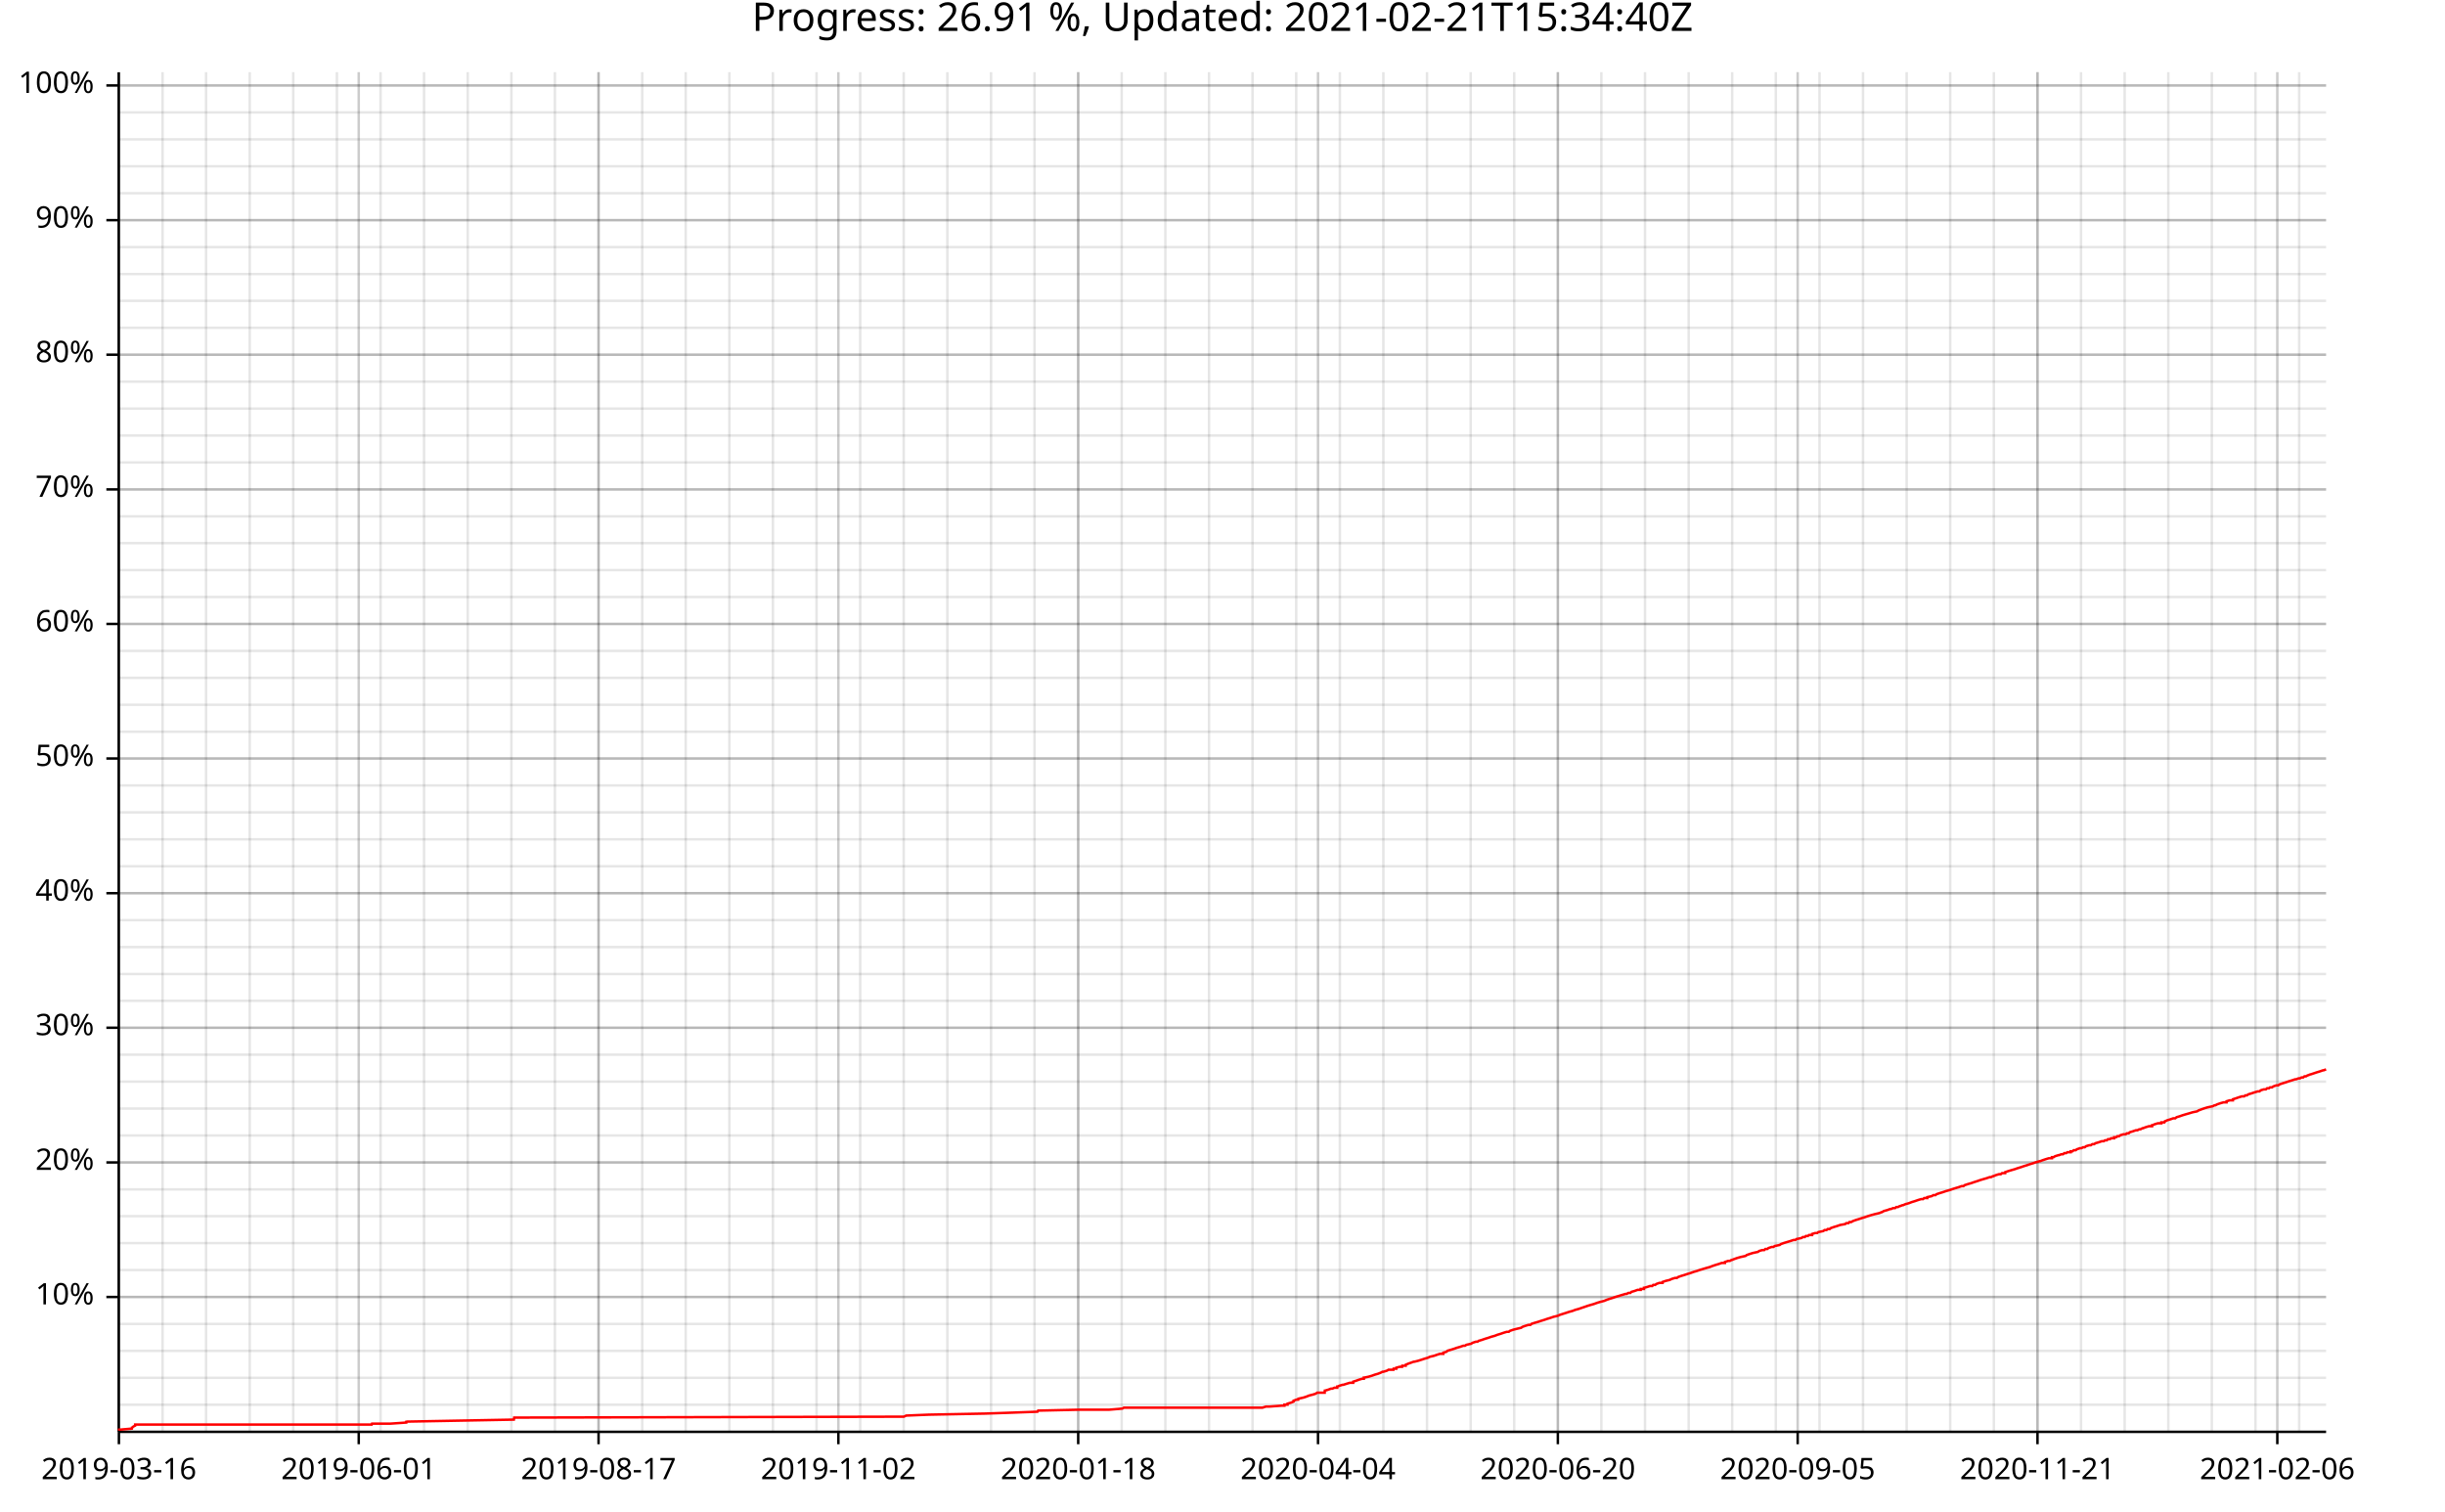
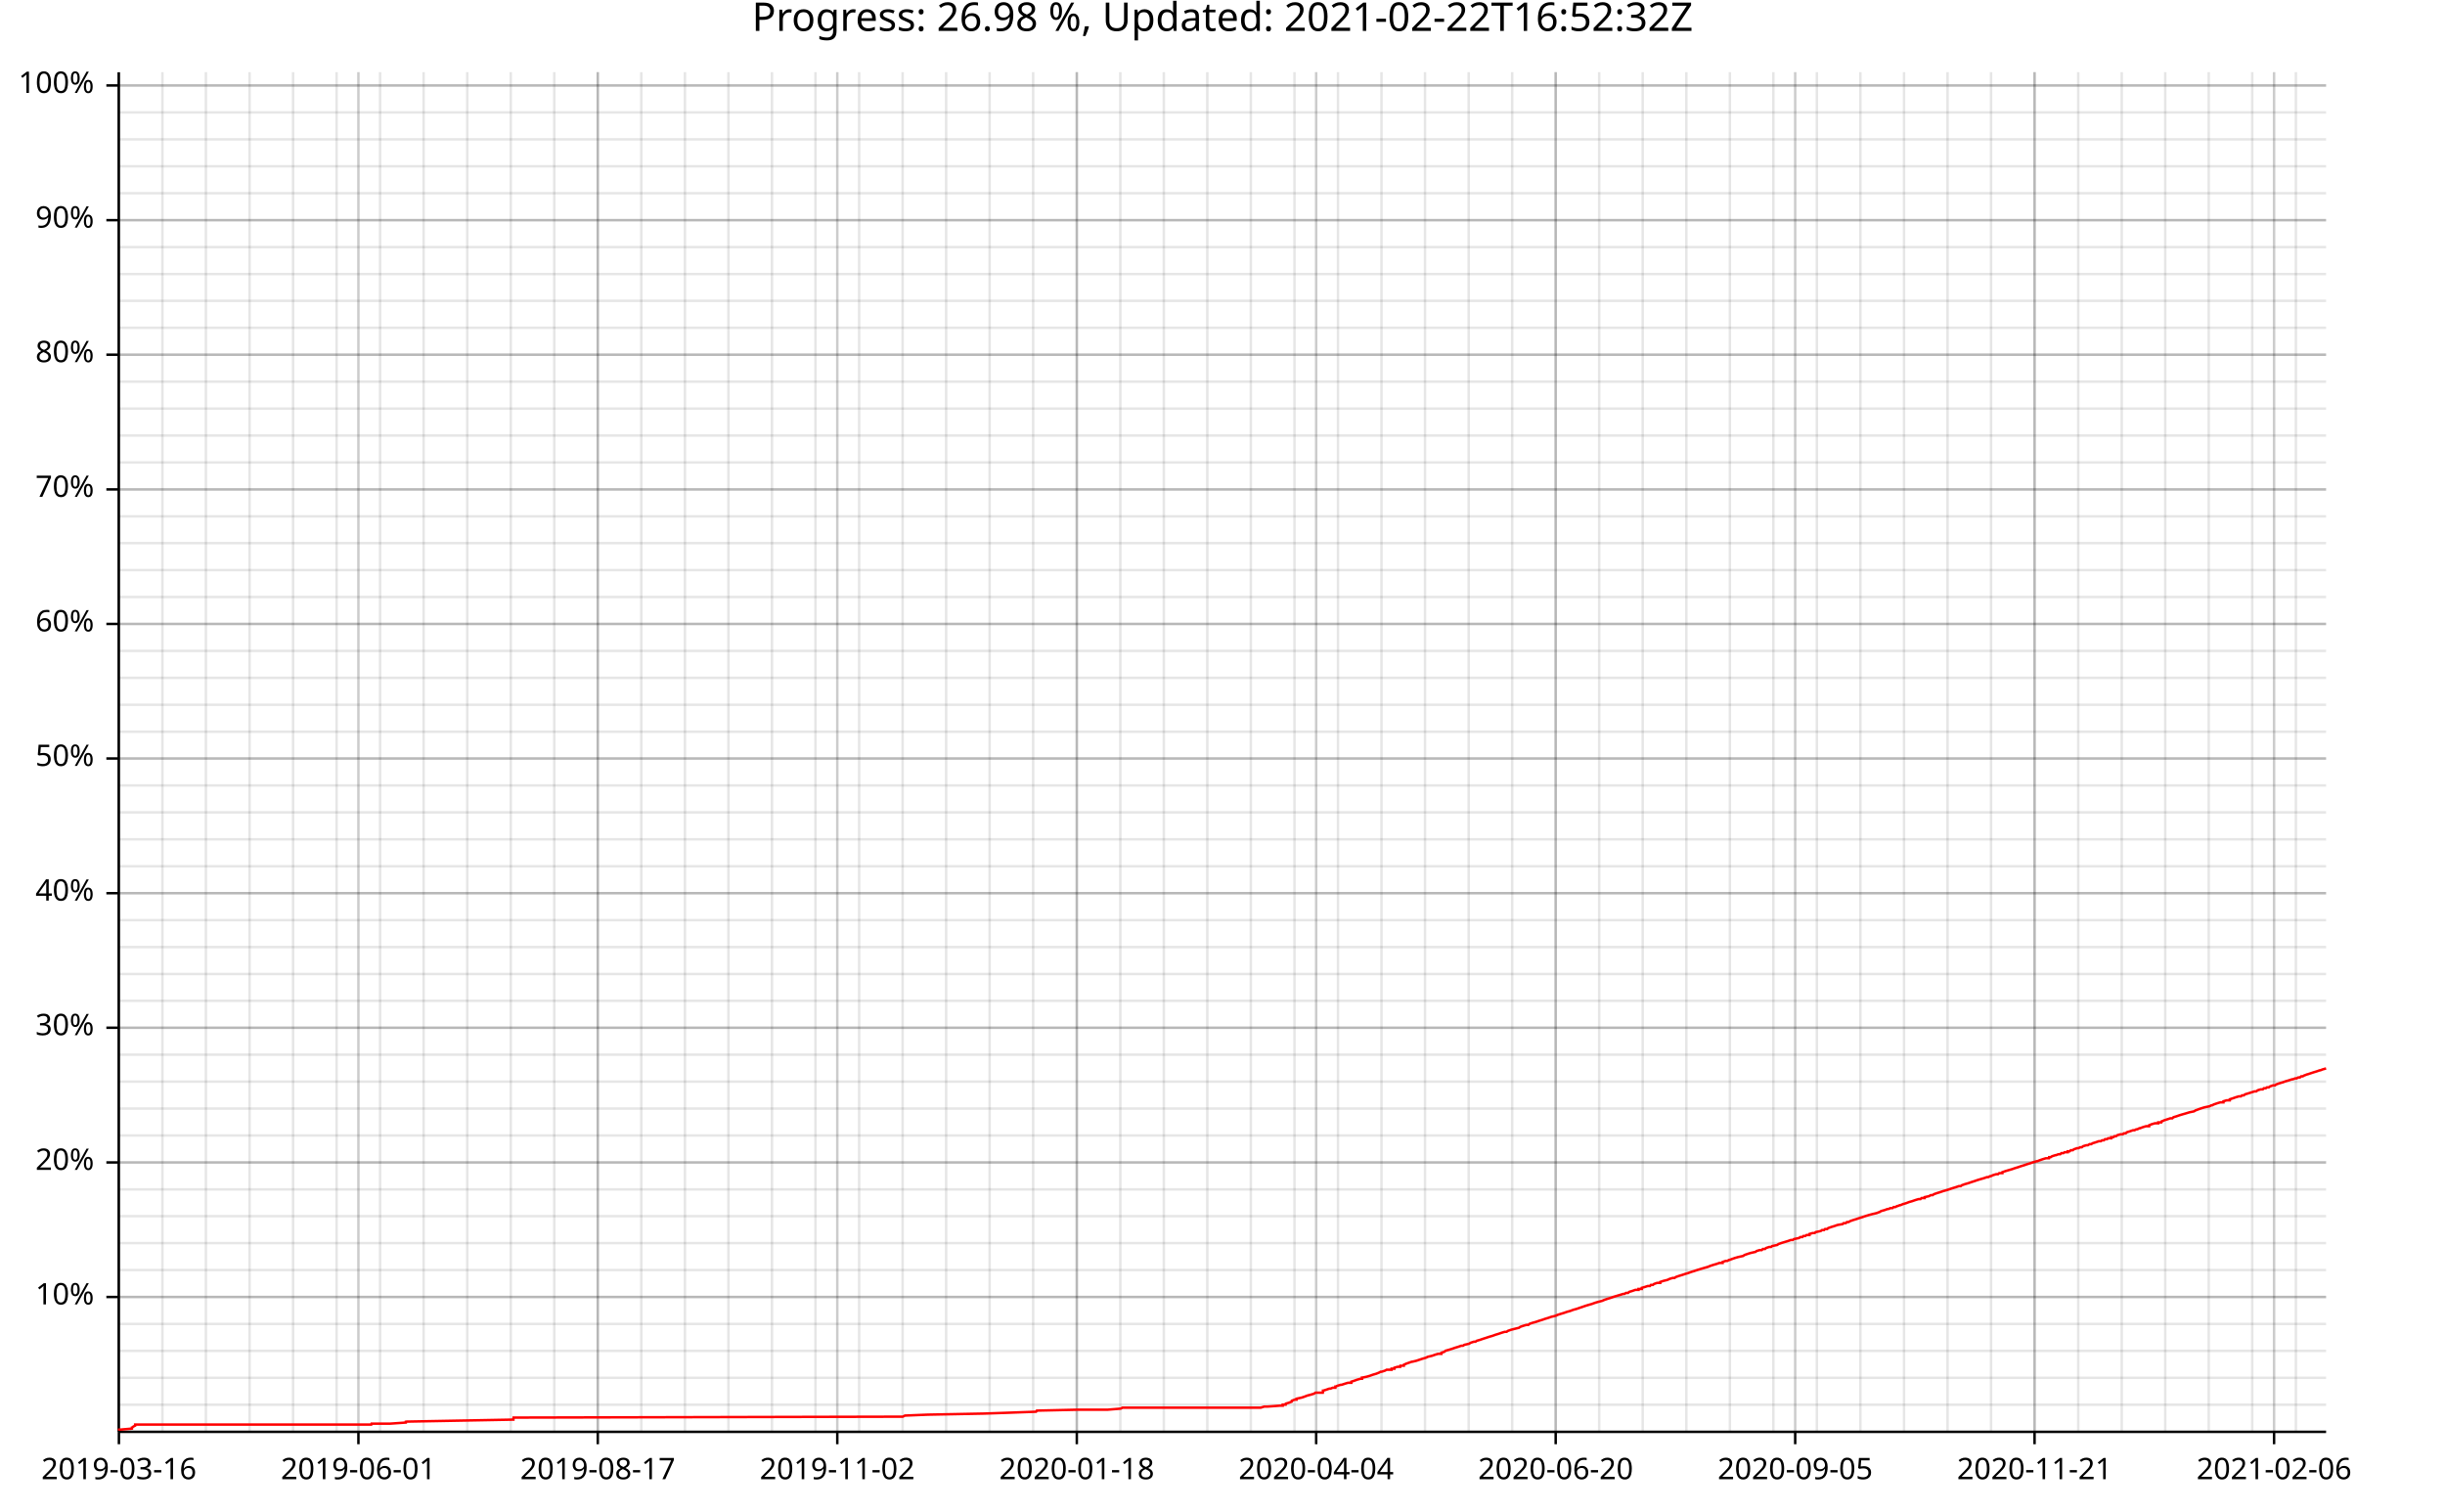
<svg xmlns="http://www.w3.org/2000/svg" width="987" height="610" viewBox="0 0 15792 9760">
  <text x="7896" y="5" dy="0.76em" text-anchor="middle" font-family="sans-serif" font-size="256" opacity="1" fill="#000000">
- Progress: 26.91 %, Updated: 2021-02-21T15:34:40Z
+ Progress: 26.98 %, Updated: 2021-02-22T16:52:32Z
</text>
  <line opacity="0.1" stroke="#000000" stroke-width="16" x1="768" y1="9247" x2="768" y2="466" />
-   <line opacity="0.1" stroke="#000000" stroke-width="16" x1="1050" y1="9247" x2="1050" y2="466" />
-   <line opacity="0.1" stroke="#000000" stroke-width="16" x1="1331" y1="9247" x2="1331" y2="466" />
-   <line opacity="0.1" stroke="#000000" stroke-width="16" x1="1613" y1="9247" x2="1613" y2="466" />
-   <line opacity="0.1" stroke="#000000" stroke-width="16" x1="1894" y1="9247" x2="1894" y2="466" />
-   <line opacity="0.1" stroke="#000000" stroke-width="16" x1="2176" y1="9247" x2="2176" y2="466" />
-   <line opacity="0.1" stroke="#000000" stroke-width="16" x1="2458" y1="9247" x2="2458" y2="466" />
-   <line opacity="0.1" stroke="#000000" stroke-width="16" x1="2739" y1="9247" x2="2739" y2="466" />
-   <line opacity="0.1" stroke="#000000" stroke-width="16" x1="3021" y1="9247" x2="3021" y2="466" />
-   <line opacity="0.1" stroke="#000000" stroke-width="16" x1="3303" y1="9247" x2="3303" y2="466" />
-   <line opacity="0.1" stroke="#000000" stroke-width="16" x1="3584" y1="9247" x2="3584" y2="466" />
-   <line opacity="0.1" stroke="#000000" stroke-width="16" x1="3866" y1="9247" x2="3866" y2="466" />
-   <line opacity="0.1" stroke="#000000" stroke-width="16" x1="4148" y1="9247" x2="4148" y2="466" />
-   <line opacity="0.1" stroke="#000000" stroke-width="16" x1="4429" y1="9247" x2="4429" y2="466" />
-   <line opacity="0.1" stroke="#000000" stroke-width="16" x1="4711" y1="9247" x2="4711" y2="466" />
-   <line opacity="0.1" stroke="#000000" stroke-width="16" x1="4992" y1="9247" x2="4992" y2="466" />
-   <line opacity="0.1" stroke="#000000" stroke-width="16" x1="5274" y1="9247" x2="5274" y2="466" />
-   <line opacity="0.1" stroke="#000000" stroke-width="16" x1="5556" y1="9247" x2="5556" y2="466" />
-   <line opacity="0.1" stroke="#000000" stroke-width="16" x1="5837" y1="9247" x2="5837" y2="466" />
-   <line opacity="0.1" stroke="#000000" stroke-width="16" x1="6119" y1="9247" x2="6119" y2="466" />
-   <line opacity="0.1" stroke="#000000" stroke-width="16" x1="6401" y1="9247" x2="6401" y2="466" />
-   <line opacity="0.1" stroke="#000000" stroke-width="16" x1="6682" y1="9247" x2="6682" y2="466" />
-   <line opacity="0.1" stroke="#000000" stroke-width="16" x1="6964" y1="9247" x2="6964" y2="466" />
-   <line opacity="0.1" stroke="#000000" stroke-width="16" x1="7245" y1="9247" x2="7245" y2="466" />
-   <line opacity="0.1" stroke="#000000" stroke-width="16" x1="7527" y1="9247" x2="7527" y2="466" />
-   <line opacity="0.1" stroke="#000000" stroke-width="16" x1="7809" y1="9247" x2="7809" y2="466" />
-   <line opacity="0.1" stroke="#000000" stroke-width="16" x1="8090" y1="9247" x2="8090" y2="466" />
-   <line opacity="0.1" stroke="#000000" stroke-width="16" x1="8372" y1="9247" x2="8372" y2="466" />
-   <line opacity="0.1" stroke="#000000" stroke-width="16" x1="8654" y1="9247" x2="8654" y2="466" />
-   <line opacity="0.1" stroke="#000000" stroke-width="16" x1="8935" y1="9247" x2="8935" y2="466" />
-   <line opacity="0.1" stroke="#000000" stroke-width="16" x1="9217" y1="9247" x2="9217" y2="466" />
-   <line opacity="0.1" stroke="#000000" stroke-width="16" x1="9499" y1="9247" x2="9499" y2="466" />
-   <line opacity="0.1" stroke="#000000" stroke-width="16" x1="9780" y1="9247" x2="9780" y2="466" />
-   <line opacity="0.1" stroke="#000000" stroke-width="16" x1="10062" y1="9247" x2="10062" y2="466" />
-   <line opacity="0.1" stroke="#000000" stroke-width="16" x1="10343" y1="9247" x2="10343" y2="466" />
-   <line opacity="0.1" stroke="#000000" stroke-width="16" x1="10625" y1="9247" x2="10625" y2="466" />
-   <line opacity="0.1" stroke="#000000" stroke-width="16" x1="10907" y1="9247" x2="10907" y2="466" />
-   <line opacity="0.1" stroke="#000000" stroke-width="16" x1="11188" y1="9247" x2="11188" y2="466" />
-   <line opacity="0.1" stroke="#000000" stroke-width="16" x1="11470" y1="9247" x2="11470" y2="466" />
-   <line opacity="0.1" stroke="#000000" stroke-width="16" x1="11752" y1="9247" x2="11752" y2="466" />
-   <line opacity="0.1" stroke="#000000" stroke-width="16" x1="12033" y1="9247" x2="12033" y2="466" />
-   <line opacity="0.1" stroke="#000000" stroke-width="16" x1="12315" y1="9247" x2="12315" y2="466" />
-   <line opacity="0.1" stroke="#000000" stroke-width="16" x1="12596" y1="9247" x2="12596" y2="466" />
-   <line opacity="0.1" stroke="#000000" stroke-width="16" x1="12878" y1="9247" x2="12878" y2="466" />
-   <line opacity="0.1" stroke="#000000" stroke-width="16" x1="13160" y1="9247" x2="13160" y2="466" />
-   <line opacity="0.1" stroke="#000000" stroke-width="16" x1="13441" y1="9247" x2="13441" y2="466" />
-   <line opacity="0.1" stroke="#000000" stroke-width="16" x1="13723" y1="9247" x2="13723" y2="466" />
-   <line opacity="0.1" stroke="#000000" stroke-width="16" x1="14005" y1="9247" x2="14005" y2="466" />
-   <line opacity="0.1" stroke="#000000" stroke-width="16" x1="14286" y1="9247" x2="14286" y2="466" />
-   <line opacity="0.1" stroke="#000000" stroke-width="16" x1="14568" y1="9247" x2="14568" y2="466" />
-   <line opacity="0.1" stroke="#000000" stroke-width="16" x1="14850" y1="9247" x2="14850" y2="466" />
+   <line opacity="0.1" stroke="#000000" stroke-width="16" x1="1049" y1="9247" x2="1049" y2="466" />
+   <line opacity="0.1" stroke="#000000" stroke-width="16" x1="1330" y1="9247" x2="1330" y2="466" />
+   <line opacity="0.1" stroke="#000000" stroke-width="16" x1="1612" y1="9247" x2="1612" y2="466" />
+   <line opacity="0.1" stroke="#000000" stroke-width="16" x1="1893" y1="9247" x2="1893" y2="466" />
+   <line opacity="0.1" stroke="#000000" stroke-width="16" x1="2174" y1="9247" x2="2174" y2="466" />
+   <line opacity="0.1" stroke="#000000" stroke-width="16" x1="2455" y1="9247" x2="2455" y2="466" />
+   <line opacity="0.1" stroke="#000000" stroke-width="16" x1="2736" y1="9247" x2="2736" y2="466" />
+   <line opacity="0.1" stroke="#000000" stroke-width="16" x1="3018" y1="9247" x2="3018" y2="466" />
+   <line opacity="0.1" stroke="#000000" stroke-width="16" x1="3299" y1="9247" x2="3299" y2="466" />
+   <line opacity="0.1" stroke="#000000" stroke-width="16" x1="3580" y1="9247" x2="3580" y2="466" />
+   <line opacity="0.1" stroke="#000000" stroke-width="16" x1="3861" y1="9247" x2="3861" y2="466" />
+   <line opacity="0.1" stroke="#000000" stroke-width="16" x1="4142" y1="9247" x2="4142" y2="466" />
+   <line opacity="0.1" stroke="#000000" stroke-width="16" x1="4424" y1="9247" x2="4424" y2="466" />
+   <line opacity="0.1" stroke="#000000" stroke-width="16" x1="4705" y1="9247" x2="4705" y2="466" />
+   <line opacity="0.1" stroke="#000000" stroke-width="16" x1="4986" y1="9247" x2="4986" y2="466" />
+   <line opacity="0.1" stroke="#000000" stroke-width="16" x1="5267" y1="9247" x2="5267" y2="466" />
+   <line opacity="0.1" stroke="#000000" stroke-width="16" x1="5549" y1="9247" x2="5549" y2="466" />
+   <line opacity="0.1" stroke="#000000" stroke-width="16" x1="5830" y1="9247" x2="5830" y2="466" />
+   <line opacity="0.1" stroke="#000000" stroke-width="16" x1="6111" y1="9247" x2="6111" y2="466" />
+   <line opacity="0.1" stroke="#000000" stroke-width="16" x1="6392" y1="9247" x2="6392" y2="466" />
+   <line opacity="0.1" stroke="#000000" stroke-width="16" x1="6673" y1="9247" x2="6673" y2="466" />
+   <line opacity="0.1" stroke="#000000" stroke-width="16" x1="6955" y1="9247" x2="6955" y2="466" />
+   <line opacity="0.1" stroke="#000000" stroke-width="16" x1="7236" y1="9247" x2="7236" y2="466" />
+   <line opacity="0.1" stroke="#000000" stroke-width="16" x1="7517" y1="9247" x2="7517" y2="466" />
+   <line opacity="0.1" stroke="#000000" stroke-width="16" x1="7798" y1="9247" x2="7798" y2="466" />
+   <line opacity="0.1" stroke="#000000" stroke-width="16" x1="8079" y1="9247" x2="8079" y2="466" />
+   <line opacity="0.1" stroke="#000000" stroke-width="16" x1="8361" y1="9247" x2="8361" y2="466" />
+   <line opacity="0.1" stroke="#000000" stroke-width="16" x1="8642" y1="9247" x2="8642" y2="466" />
+   <line opacity="0.1" stroke="#000000" stroke-width="16" x1="8923" y1="9247" x2="8923" y2="466" />
+   <line opacity="0.1" stroke="#000000" stroke-width="16" x1="9204" y1="9247" x2="9204" y2="466" />
+   <line opacity="0.1" stroke="#000000" stroke-width="16" x1="9486" y1="9247" x2="9486" y2="466" />
+   <line opacity="0.1" stroke="#000000" stroke-width="16" x1="9767" y1="9247" x2="9767" y2="466" />
+   <line opacity="0.1" stroke="#000000" stroke-width="16" x1="10048" y1="9247" x2="10048" y2="466" />
+   <line opacity="0.1" stroke="#000000" stroke-width="16" x1="10329" y1="9247" x2="10329" y2="466" />
+   <line opacity="0.1" stroke="#000000" stroke-width="16" x1="10610" y1="9247" x2="10610" y2="466" />
+   <line opacity="0.1" stroke="#000000" stroke-width="16" x1="10892" y1="9247" x2="10892" y2="466" />
+   <line opacity="0.1" stroke="#000000" stroke-width="16" x1="11173" y1="9247" x2="11173" y2="466" />
+   <line opacity="0.1" stroke="#000000" stroke-width="16" x1="11454" y1="9247" x2="11454" y2="466" />
+   <line opacity="0.1" stroke="#000000" stroke-width="16" x1="11735" y1="9247" x2="11735" y2="466" />
+   <line opacity="0.1" stroke="#000000" stroke-width="16" x1="12016" y1="9247" x2="12016" y2="466" />
+   <line opacity="0.1" stroke="#000000" stroke-width="16" x1="12298" y1="9247" x2="12298" y2="466" />
+   <line opacity="0.1" stroke="#000000" stroke-width="16" x1="12579" y1="9247" x2="12579" y2="466" />
+   <line opacity="0.1" stroke="#000000" stroke-width="16" x1="12860" y1="9247" x2="12860" y2="466" />
+   <line opacity="0.1" stroke="#000000" stroke-width="16" x1="13141" y1="9247" x2="13141" y2="466" />
+   <line opacity="0.1" stroke="#000000" stroke-width="16" x1="13423" y1="9247" x2="13423" y2="466" />
+   <line opacity="0.1" stroke="#000000" stroke-width="16" x1="13704" y1="9247" x2="13704" y2="466" />
+   <line opacity="0.1" stroke="#000000" stroke-width="16" x1="13985" y1="9247" x2="13985" y2="466" />
+   <line opacity="0.1" stroke="#000000" stroke-width="16" x1="14266" y1="9247" x2="14266" y2="466" />
+   <line opacity="0.1" stroke="#000000" stroke-width="16" x1="14547" y1="9247" x2="14547" y2="466" />
+   <line opacity="0.1" stroke="#000000" stroke-width="16" x1="14829" y1="9247" x2="14829" y2="466" />
  <line opacity="0.1" stroke="#000000" stroke-width="16" x1="768" y1="9073" x2="15024" y2="9073" />
  <line opacity="0.1" stroke="#000000" stroke-width="16" x1="768" y1="8899" x2="15024" y2="8899" />
  <line opacity="0.1" stroke="#000000" stroke-width="16" x1="768" y1="8725" x2="15024" y2="8725" />
  <line opacity="0.1" stroke="#000000" stroke-width="16" x1="768" y1="8551" x2="15024" y2="8551" />
  <line opacity="0.1" stroke="#000000" stroke-width="16" x1="768" y1="8377" x2="15024" y2="8377" />
  <line opacity="0.1" stroke="#000000" stroke-width="16" x1="768" y1="8203" x2="15024" y2="8203" />
  <line opacity="0.1" stroke="#000000" stroke-width="16" x1="768" y1="8029" x2="15024" y2="8029" />
  <line opacity="0.1" stroke="#000000" stroke-width="16" x1="768" y1="7855" x2="15024" y2="7855" />
  <line opacity="0.1" stroke="#000000" stroke-width="16" x1="768" y1="7682" x2="15024" y2="7682" />
  <line opacity="0.1" stroke="#000000" stroke-width="16" x1="768" y1="7508" x2="15024" y2="7508" />
  <line opacity="0.1" stroke="#000000" stroke-width="16" x1="768" y1="7334" x2="15024" y2="7334" />
  <line opacity="0.1" stroke="#000000" stroke-width="16" x1="768" y1="7160" x2="15024" y2="7160" />
  <line opacity="0.1" stroke="#000000" stroke-width="16" x1="768" y1="6986" x2="15024" y2="6986" />
  <line opacity="0.1" stroke="#000000" stroke-width="16" x1="768" y1="6812" x2="15024" y2="6812" />
  <line opacity="0.1" stroke="#000000" stroke-width="16" x1="768" y1="6638" x2="15024" y2="6638" />
  <line opacity="0.1" stroke="#000000" stroke-width="16" x1="768" y1="6464" x2="15024" y2="6464" />
  <line opacity="0.1" stroke="#000000" stroke-width="16" x1="768" y1="6291" x2="15024" y2="6291" />
  <line opacity="0.1" stroke="#000000" stroke-width="16" x1="768" y1="6117" x2="15024" y2="6117" />
  <line opacity="0.1" stroke="#000000" stroke-width="16" x1="768" y1="5943" x2="15024" y2="5943" />
  <line opacity="0.1" stroke="#000000" stroke-width="16" x1="768" y1="5769" x2="15024" y2="5769" />
  <line opacity="0.1" stroke="#000000" stroke-width="16" x1="768" y1="5595" x2="15024" y2="5595" />
  <line opacity="0.1" stroke="#000000" stroke-width="16" x1="768" y1="5421" x2="15024" y2="5421" />
  <line opacity="0.1" stroke="#000000" stroke-width="16" x1="768" y1="5247" x2="15024" y2="5247" />
  <line opacity="0.1" stroke="#000000" stroke-width="16" x1="768" y1="5073" x2="15024" y2="5073" />
  <line opacity="0.1" stroke="#000000" stroke-width="16" x1="768" y1="4899" x2="15024" y2="4899" />
  <line opacity="0.1" stroke="#000000" stroke-width="16" x1="768" y1="4726" x2="15024" y2="4726" />
  <line opacity="0.1" stroke="#000000" stroke-width="16" x1="768" y1="4552" x2="15024" y2="4552" />
  <line opacity="0.1" stroke="#000000" stroke-width="16" x1="768" y1="4378" x2="15024" y2="4378" />
  <line opacity="0.1" stroke="#000000" stroke-width="16" x1="768" y1="4204" x2="15024" y2="4204" />
  <line opacity="0.1" stroke="#000000" stroke-width="16" x1="768" y1="4030" x2="15024" y2="4030" />
  <line opacity="0.1" stroke="#000000" stroke-width="16" x1="768" y1="3856" x2="15024" y2="3856" />
  <line opacity="0.1" stroke="#000000" stroke-width="16" x1="768" y1="3682" x2="15024" y2="3682" />
  <line opacity="0.1" stroke="#000000" stroke-width="16" x1="768" y1="3508" x2="15024" y2="3508" />
  <line opacity="0.1" stroke="#000000" stroke-width="16" x1="768" y1="3335" x2="15024" y2="3335" />
  <line opacity="0.1" stroke="#000000" stroke-width="16" x1="768" y1="3161" x2="15024" y2="3161" />
  <line opacity="0.1" stroke="#000000" stroke-width="16" x1="768" y1="2987" x2="15024" y2="2987" />
  <line opacity="0.1" stroke="#000000" stroke-width="16" x1="768" y1="2813" x2="15024" y2="2813" />
  <line opacity="0.1" stroke="#000000" stroke-width="16" x1="768" y1="2639" x2="15024" y2="2639" />
  <line opacity="0.1" stroke="#000000" stroke-width="16" x1="768" y1="2465" x2="15024" y2="2465" />
  <line opacity="0.1" stroke="#000000" stroke-width="16" x1="768" y1="2291" x2="15024" y2="2291" />
  <line opacity="0.1" stroke="#000000" stroke-width="16" x1="768" y1="2117" x2="15024" y2="2117" />
  <line opacity="0.1" stroke="#000000" stroke-width="16" x1="768" y1="1943" x2="15024" y2="1943" />
  <line opacity="0.1" stroke="#000000" stroke-width="16" x1="768" y1="1770" x2="15024" y2="1770" />
  <line opacity="0.1" stroke="#000000" stroke-width="16" x1="768" y1="1596" x2="15024" y2="1596" />
  <line opacity="0.1" stroke="#000000" stroke-width="16" x1="768" y1="1422" x2="15024" y2="1422" />
  <line opacity="0.1" stroke="#000000" stroke-width="16" x1="768" y1="1248" x2="15024" y2="1248" />
  <line opacity="0.1" stroke="#000000" stroke-width="16" x1="768" y1="1074" x2="15024" y2="1074" />
  <line opacity="0.1" stroke="#000000" stroke-width="16" x1="768" y1="900" x2="15024" y2="900" />
  <line opacity="0.1" stroke="#000000" stroke-width="16" x1="768" y1="726" x2="15024" y2="726" />
  <line opacity="0.1" stroke="#000000" stroke-width="16" x1="768" y1="552" x2="15024" y2="552" />
  <line opacity="0.2" stroke="#000000" stroke-width="16" x1="768" y1="9247" x2="768" y2="466" />
-   <line opacity="0.2" stroke="#000000" stroke-width="16" x1="2317" y1="9247" x2="2317" y2="466" />
-   <line opacity="0.2" stroke="#000000" stroke-width="16" x1="3866" y1="9247" x2="3866" y2="466" />
-   <line opacity="0.2" stroke="#000000" stroke-width="16" x1="5415" y1="9247" x2="5415" y2="466" />
-   <line opacity="0.2" stroke="#000000" stroke-width="16" x1="6964" y1="9247" x2="6964" y2="466" />
-   <line opacity="0.2" stroke="#000000" stroke-width="16" x1="8513" y1="9247" x2="8513" y2="466" />
-   <line opacity="0.2" stroke="#000000" stroke-width="16" x1="10062" y1="9247" x2="10062" y2="466" />
-   <line opacity="0.2" stroke="#000000" stroke-width="16" x1="11611" y1="9247" x2="11611" y2="466" />
-   <line opacity="0.2" stroke="#000000" stroke-width="16" x1="13160" y1="9247" x2="13160" y2="466" />
-   <line opacity="0.2" stroke="#000000" stroke-width="16" x1="14709" y1="9247" x2="14709" y2="466" />
+   <line opacity="0.2" stroke="#000000" stroke-width="16" x1="2315" y1="9247" x2="2315" y2="466" />
+   <line opacity="0.2" stroke="#000000" stroke-width="16" x1="3861" y1="9247" x2="3861" y2="466" />
+   <line opacity="0.2" stroke="#000000" stroke-width="16" x1="5408" y1="9247" x2="5408" y2="466" />
+   <line opacity="0.2" stroke="#000000" stroke-width="16" x1="6955" y1="9247" x2="6955" y2="466" />
+   <line opacity="0.2" stroke="#000000" stroke-width="16" x1="8501" y1="9247" x2="8501" y2="466" />
+   <line opacity="0.2" stroke="#000000" stroke-width="16" x1="10048" y1="9247" x2="10048" y2="466" />
+   <line opacity="0.2" stroke="#000000" stroke-width="16" x1="11595" y1="9247" x2="11595" y2="466" />
+   <line opacity="0.2" stroke="#000000" stroke-width="16" x1="13141" y1="9247" x2="13141" y2="466" />
+   <line opacity="0.2" stroke="#000000" stroke-width="16" x1="14688" y1="9247" x2="14688" y2="466" />
  <line opacity="0.2" stroke="#000000" stroke-width="16" x1="768" y1="8377" x2="15024" y2="8377" />
  <line opacity="0.2" stroke="#000000" stroke-width="16" x1="768" y1="7508" x2="15024" y2="7508" />
  <line opacity="0.2" stroke="#000000" stroke-width="16" x1="768" y1="6638" x2="15024" y2="6638" />
  <line opacity="0.2" stroke="#000000" stroke-width="16" x1="768" y1="5769" x2="15024" y2="5769" />
  <line opacity="0.2" stroke="#000000" stroke-width="16" x1="768" y1="4899" x2="15024" y2="4899" />
  <line opacity="0.2" stroke="#000000" stroke-width="16" x1="768" y1="4030" x2="15024" y2="4030" />
  <line opacity="0.2" stroke="#000000" stroke-width="16" x1="768" y1="3161" x2="15024" y2="3161" />
  <line opacity="0.2" stroke="#000000" stroke-width="16" x1="768" y1="2291" x2="15024" y2="2291" />
  <line opacity="0.2" stroke="#000000" stroke-width="16" x1="768" y1="1422" x2="15024" y2="1422" />
  <line opacity="0.2" stroke="#000000" stroke-width="16" x1="768" y1="552" x2="15024" y2="552" />
  <polyline fill="none" opacity="1" stroke="#000000" stroke-width="16" points="767,467 767,9248 " />
  <text x="608" y="8377" dy="0.5ex" text-anchor="end" font-family="sans-serif" font-size="192" opacity="1" fill="#000000">
10%
</text>
  <polyline fill="none" opacity="1" stroke="#000000" stroke-width="16" points="687,8377 767,8377 " />
  <text x="608" y="7508" dy="0.5ex" text-anchor="end" font-family="sans-serif" font-size="192" opacity="1" fill="#000000">
20%
</text>
  <polyline fill="none" opacity="1" stroke="#000000" stroke-width="16" points="687,7508 767,7508 " />
  <text x="608" y="6638" dy="0.5ex" text-anchor="end" font-family="sans-serif" font-size="192" opacity="1" fill="#000000">
30%
</text>
  <polyline fill="none" opacity="1" stroke="#000000" stroke-width="16" points="687,6638 767,6638 " />
  <text x="608" y="5769" dy="0.5ex" text-anchor="end" font-family="sans-serif" font-size="192" opacity="1" fill="#000000">
40%
</text>
  <polyline fill="none" opacity="1" stroke="#000000" stroke-width="16" points="687,5769 767,5769 " />
  <text x="608" y="4899" dy="0.5ex" text-anchor="end" font-family="sans-serif" font-size="192" opacity="1" fill="#000000">
50%
</text>
  <polyline fill="none" opacity="1" stroke="#000000" stroke-width="16" points="687,4899 767,4899 " />
  <text x="608" y="4030" dy="0.5ex" text-anchor="end" font-family="sans-serif" font-size="192" opacity="1" fill="#000000">
60%
</text>
  <polyline fill="none" opacity="1" stroke="#000000" stroke-width="16" points="687,4030 767,4030 " />
  <text x="608" y="3161" dy="0.5ex" text-anchor="end" font-family="sans-serif" font-size="192" opacity="1" fill="#000000">
70%
</text>
  <polyline fill="none" opacity="1" stroke="#000000" stroke-width="16" points="687,3161 767,3161 " />
  <text x="608" y="2291" dy="0.5ex" text-anchor="end" font-family="sans-serif" font-size="192" opacity="1" fill="#000000">
80%
</text>
  <polyline fill="none" opacity="1" stroke="#000000" stroke-width="16" points="687,2291 767,2291 " />
  <text x="608" y="1422" dy="0.5ex" text-anchor="end" font-family="sans-serif" font-size="192" opacity="1" fill="#000000">
90%
</text>
  <polyline fill="none" opacity="1" stroke="#000000" stroke-width="16" points="687,1422 767,1422 " />
  <text x="608" y="552" dy="0.5ex" text-anchor="end" font-family="sans-serif" font-size="192" opacity="1" fill="#000000">
100%
</text>
  <polyline fill="none" opacity="1" stroke="#000000" stroke-width="16" points="687,552 767,552 " />
  <polyline fill="none" opacity="1" stroke="#000000" stroke-width="16" points="768,9248 15024,9248 " />
  <text x="768" y="9408" dy="0.76em" text-anchor="middle" font-family="sans-serif" font-size="192" opacity="1" fill="#000000">
2019-03-16
</text>
  <polyline fill="none" opacity="1" stroke="#000000" stroke-width="16" points="768,9248 768,9328 " />
-   <text x="2317" y="9408" dy="0.76em" text-anchor="middle" font-family="sans-serif" font-size="192" opacity="1" fill="#000000">
+   <text x="2315" y="9408" dy="0.76em" text-anchor="middle" font-family="sans-serif" font-size="192" opacity="1" fill="#000000">
2019-06-01
</text>
-   <polyline fill="none" opacity="1" stroke="#000000" stroke-width="16" points="2317,9248 2317,9328 " />
-   <text x="3866" y="9408" dy="0.76em" text-anchor="middle" font-family="sans-serif" font-size="192" opacity="1" fill="#000000">
+   <polyline fill="none" opacity="1" stroke="#000000" stroke-width="16" points="2315,9248 2315,9328 " />
+   <text x="3861" y="9408" dy="0.76em" text-anchor="middle" font-family="sans-serif" font-size="192" opacity="1" fill="#000000">
2019-08-17
</text>
-   <polyline fill="none" opacity="1" stroke="#000000" stroke-width="16" points="3866,9248 3866,9328 " />
-   <text x="5415" y="9408" dy="0.76em" text-anchor="middle" font-family="sans-serif" font-size="192" opacity="1" fill="#000000">
+   <polyline fill="none" opacity="1" stroke="#000000" stroke-width="16" points="3861,9248 3861,9328 " />
+   <text x="5408" y="9408" dy="0.76em" text-anchor="middle" font-family="sans-serif" font-size="192" opacity="1" fill="#000000">
2019-11-02
</text>
-   <polyline fill="none" opacity="1" stroke="#000000" stroke-width="16" points="5415,9248 5415,9328 " />
-   <text x="6964" y="9408" dy="0.76em" text-anchor="middle" font-family="sans-serif" font-size="192" opacity="1" fill="#000000">
+   <polyline fill="none" opacity="1" stroke="#000000" stroke-width="16" points="5408,9248 5408,9328 " />
+   <text x="6955" y="9408" dy="0.76em" text-anchor="middle" font-family="sans-serif" font-size="192" opacity="1" fill="#000000">
2020-01-18
</text>
-   <polyline fill="none" opacity="1" stroke="#000000" stroke-width="16" points="6964,9248 6964,9328 " />
-   <text x="8513" y="9408" dy="0.76em" text-anchor="middle" font-family="sans-serif" font-size="192" opacity="1" fill="#000000">
+   <polyline fill="none" opacity="1" stroke="#000000" stroke-width="16" points="6955,9248 6955,9328 " />
+   <text x="8501" y="9408" dy="0.76em" text-anchor="middle" font-family="sans-serif" font-size="192" opacity="1" fill="#000000">
2020-04-04
</text>
-   <polyline fill="none" opacity="1" stroke="#000000" stroke-width="16" points="8513,9248 8513,9328 " />
-   <text x="10062" y="9408" dy="0.76em" text-anchor="middle" font-family="sans-serif" font-size="192" opacity="1" fill="#000000">
+   <polyline fill="none" opacity="1" stroke="#000000" stroke-width="16" points="8501,9248 8501,9328 " />
+   <text x="10048" y="9408" dy="0.76em" text-anchor="middle" font-family="sans-serif" font-size="192" opacity="1" fill="#000000">
2020-06-20
</text>
-   <polyline fill="none" opacity="1" stroke="#000000" stroke-width="16" points="10062,9248 10062,9328 " />
-   <text x="11611" y="9408" dy="0.76em" text-anchor="middle" font-family="sans-serif" font-size="192" opacity="1" fill="#000000">
+   <polyline fill="none" opacity="1" stroke="#000000" stroke-width="16" points="10048,9248 10048,9328 " />
+   <text x="11595" y="9408" dy="0.76em" text-anchor="middle" font-family="sans-serif" font-size="192" opacity="1" fill="#000000">
2020-09-05
</text>
-   <polyline fill="none" opacity="1" stroke="#000000" stroke-width="16" points="11611,9248 11611,9328 " />
-   <text x="13160" y="9408" dy="0.76em" text-anchor="middle" font-family="sans-serif" font-size="192" opacity="1" fill="#000000">
+   <polyline fill="none" opacity="1" stroke="#000000" stroke-width="16" points="11595,9248 11595,9328 " />
+   <text x="13141" y="9408" dy="0.76em" text-anchor="middle" font-family="sans-serif" font-size="192" opacity="1" fill="#000000">
2020-11-21
</text>
-   <polyline fill="none" opacity="1" stroke="#000000" stroke-width="16" points="13160,9248 13160,9328 " />
-   <text x="14709" y="9408" dy="0.76em" text-anchor="middle" font-family="sans-serif" font-size="192" opacity="1" fill="#000000">
+   <polyline fill="none" opacity="1" stroke="#000000" stroke-width="16" points="13141,9248 13141,9328 " />
+   <text x="14688" y="9408" dy="0.76em" text-anchor="middle" font-family="sans-serif" font-size="192" opacity="1" fill="#000000">
2021-02-06
</text>
-   <polyline fill="none" opacity="1" stroke="#000000" stroke-width="16" points="14709,9248 14709,9328 " />
-   <polyline fill="none" opacity="1" stroke="#FF0000" stroke-width="16" points="768,9240 768,9240 768,9240 769,9234 773,9234 852,9227 853,9221 853,9214 853,9221 861,9214 873,9208 873,9201 2360,9201 2401,9201 2403,9195 2410,9195 2432,9195 2433,9195 2433,9195 2481,9195 2481,9195 2483,9195 2523,9195 2523,9195 2523,9195 2624,9188 2624,9188 2624,9182 2624,9176 2624,9182 3319,9169 3320,9163 3321,9156 3327,9156 3328,9156 5838,9150 5853,9143 6001,9137 6003,9137 6365,9130 6365,9130 6538,9124 6701,9118 6705,9111 6969,9105 7164,9105 7248,9098 7249,9098 7259,9092 8154,9092 8154,9092 8176,9085 8196,9085 8277,9079 8277,9079 8284,9079 8296,9079 8296,9072 8304,9072 8316,9072 8316,9066 8316,9066 8337,9060 8355,9053 8355,9047 8374,9040 8385,9040 8386,9034 8418,9027 8437,9021 8454,9014 8477,9008 8478,9008 8497,9002 8497,9002 8497,9002 8497,9002 8497,9002 8508,8995 8532,8995 8555,8995 8556,8995 8556,8995 8556,8989 8557,8982 8558,8982 8578,8976 8597,8969 8599,8969 8606,8969 8619,8963 8637,8963 8637,8956 8638,8956 8638,8956 8652,8950 8672,8944 8674,8944 8677,8944 8699,8937 8719,8931 8740,8931 8740,8924 8759,8918 8778,8911 8798,8905 8809,8905 8809,8898 8810,8898 8839,8892 8860,8886 8860,8886 8879,8879 8879,8879 8900,8873 8900,8873 8918,8866 8929,8860 8931,8860 8931,8860 8931,8860 8932,8860 8935,8860 8935,8860 8958,8853 8968,8847 8980,8847 9000,8847 9001,8840 9018,8840 9018,8840 9018,8834 9040,8828 9052,8828 9052,8828 9052,8828 9055,8828 9056,8828 9057,8821 9057,8821 9079,8821 9079,8815 9079,8815 9095,8808 9112,8802 9131,8795 9136,8795 9160,8789 9182,8782 9182,8782 9200,8776 9221,8770 9221,8770 9236,8763 9262,8757 9282,8750 9301,8744 9322,8744 9322,8744 9322,8737 9322,8737 9342,8731 9342,8731 9350,8724 9350,8724 9371,8718 9390,8712 9410,8705 9431,8699 9451,8692 9462,8692 9471,8686 9502,8679 9511,8673 9532,8666 9543,8666 9551,8660 9552,8660 9572,8654 9592,8647 9592,8647 9612,8641 9632,8634 9654,8628 9672,8621 9692,8615 9712,8608 9732,8602 9745,8602 9752,8596 9772,8589 9795,8583 9825,8576 9833,8570 9853,8563 9873,8557 9885,8557 9885,8557 9893,8550 9912,8544 9933,8538 9954,8531 9974,8525 9994,8518 10014,8512 10034,8505 10034,8505 10034,8505 10060,8499 10060,8499 10076,8492 10095,8486 10114,8480 10114,8480 10114,8480 10135,8473 10135,8473 10157,8467 10175,8460 10197,8454 10217,8447 10235,8441 10255,8434 10275,8428 10296,8422 10315,8415 10335,8409 10362,8402 10376,8396 10396,8389 10416,8383 10436,8376 10457,8370 10476,8364 10500,8357 10507,8357 10517,8351 10530,8351 10537,8344 10558,8338 10577,8331 10597,8331 10597,8325 10618,8325 10618,8318 10619,8318 10640,8312 10658,8306 10672,8306 10672,8306 10678,8299 10678,8299 10691,8299 10698,8293 10718,8286 10738,8286 10738,8280 10759,8273 10784,8267 10799,8260 10819,8254 10831,8254 10839,8248 10859,8241 10879,8235 10900,8228 10920,8222 10939,8215 10960,8209 10980,8202 11000,8196 11020,8190 11045,8183 11045,8183 11060,8177 11081,8170 11101,8164 11121,8157 11122,8157 11141,8157 11141,8151 11162,8144 11173,8144 11183,8138 11186,8138 11201,8132 11221,8125 11242,8119 11274,8112 11282,8106 11302,8099 11321,8093 11353,8086 11354,8086 11362,8080 11382,8074 11395,8074 11402,8067 11415,8067 11422,8061 11443,8054 11455,8054 11462,8048 11495,8041 11503,8035 11523,8028 11543,8022 11563,8016 11584,8009 11596,8009 11603,8003 11636,7996 11644,7990 11657,7990 11657,7990 11664,7983 11676,7983 11676,7983 11677,7983 11684,7977 11695,7977 11695,7977 11695,7977 11704,7977 11704,7970 11724,7964 11724,7964 11737,7964 11744,7958 11777,7951 11784,7945 11797,7945 11805,7938 11818,7938 11818,7938 11825,7932 11845,7925 11865,7919 11885,7912 11918,7906 11925,7900 11925,7900 11939,7900 11945,7893 11957,7893 11967,7887 11986,7880 12006,7874 12027,7867 12047,7861 12067,7854 12087,7848 12109,7842 12139,7835 12153,7829 12156,7829 12167,7822 12167,7822 12189,7816 12208,7809 12208,7809 12214,7809 12227,7803 12240,7803 12248,7796 12248,7796 12249,7796 12259,7796 12259,7796 12270,7790 12270,7790 12273,7790 12288,7784 12292,7784 12292,7784 12308,7777 12309,7777 12309,7777 12330,7771 12348,7764 12368,7758 12388,7751 12388,7751 12408,7745 12421,7745 12428,7738 12448,7738 12448,7732 12476,7726 12488,7719 12501,7719 12508,7713 12529,7706 12529,7706 12549,7700 12569,7693 12591,7687 12611,7680 12630,7674 12650,7668 12670,7661 12682,7661 12689,7655 12710,7648 12731,7642 12751,7635 12770,7629 12790,7622 12810,7616 12831,7610 12851,7603 12860,7603 12871,7597 12875,7597 12891,7590 12911,7584 12923,7584 12931,7577 12951,7577 12951,7571 12971,7564 12991,7558 13012,7552 13032,7545 13052,7539 13072,7532 13092,7526 13112,7519 13132,7513 13152,7506 13153,7506 13173,7500 13177,7500 13177,7500 13192,7494 13213,7487 13233,7481 13253,7481 13253,7474 13264,7474 13273,7468 13273,7468 13295,7461 13299,7461 13299,7461 13314,7455 13324,7455 13325,7455 13333,7448 13333,7448 13334,7448 13345,7448 13345,7448 13353,7442 13374,7442 13374,7436 13386,7436 13394,7429 13407,7429 13414,7423 13435,7416 13438,7416 13438,7416 13438,7416 13438,7416 13438,7416 13444,7416 13454,7410 13457,7410 13465,7410 13474,7403 13494,7397 13495,7397 13504,7397 13514,7390 13525,7390 13526,7390 13534,7384 13555,7378 13575,7371 13588,7371 13588,7371 13596,7365 13598,7365 13608,7365 13608,7365 13615,7358 13627,7358 13628,7358 13635,7352 13635,7352 13646,7352 13646,7352 13646,7352 13646,7352 13646,7352 13655,7352 13655,7345 13655,7345 13665,7345 13668,7345 13668,7345 13669,7345 13675,7339 13675,7339 13686,7339 13696,7332 13696,7332 13716,7326 13716,7326 13723,7326 13728,7326 13728,7326 13728,7326 13728,7326 13729,7326 13729,7326 13729,7326 13729,7326 13729,7326 13729,7326 13730,7326 13730,7326 13730,7326 13737,7320 13739,7320 13739,7320 13744,7320 13744,7320 13744,7320 13744,7320 13744,7320 13745,7320 13745,7320 13749,7320 13756,7313 13776,7307 13796,7300 13806,7300 13817,7294 13825,7294 13838,7287 13838,7287 13838,7287 13839,7287 13839,7287 13839,7287 13840,7287 13842,7287 13857,7281 13880,7274 13880,7274 13900,7274 13900,7274 13900,7268 13901,7268 13918,7261 13938,7255 13960,7255 13960,7255 13960,7249 13980,7249 13983,7242 13985,7242 13997,7236 14020,7229 14037,7223 14050,7223 14050,7223 14050,7223 14050,7223 14058,7216 14078,7210 14098,7203 14118,7197 14139,7191 14162,7184 14191,7178 14202,7171 14202,7171 14203,7171 14219,7165 14239,7158 14259,7152 14292,7145 14303,7139 14305,7139 14309,7139 14320,7133 14320,7133 14340,7126 14361,7120 14381,7120 14381,7113 14401,7107 14422,7107 14422,7100 14441,7094 14461,7087 14481,7081 14482,7081 14482,7081 14494,7081 14495,7081 14502,7075 14511,7075 14512,7075 14522,7068 14542,7062 14563,7055 14583,7049 14593,7049 14593,7049 14593,7049 14593,7049 14593,7049 14594,7049 14602,7042 14622,7036 14634,7036 14635,7036 14643,7029 14643,7029 14655,7029 14662,7023 14675,7023 14675,7023 14683,7017 14703,7010 14715,7010 14723,7004 14743,6997 14763,6991 14763,6991 14783,6984 14803,6978 14824,6971 14825,6971 14826,6971 14828,6971 14828,6971 14828,6971 14828,6971 14828,6971 14830,6971 14846,6965 14849,6965 14850,6965 14855,6965 14855,6965 14865,6959 14866,6959 14867,6959 14876,6959 14884,6952 14894,6952 14904,6946 14905,6946 14923,6939 14925,6939 14925,6939 14943,6933 14964,6926 14984,6920 15004,6913 15008,6913 15024,6907 " />
+   <polyline fill="none" opacity="1" stroke="#000000" stroke-width="16" points="14688,9248 14688,9328 " />
+   <polyline fill="none" opacity="1" stroke="#FF0000" stroke-width="16" points="768,9240 768,9240 768,9240 769,9234 773,9234 852,9227 852,9221 853,9214 853,9221 861,9214 873,9208 873,9201 2358,9201 2398,9201 2400,9195 2407,9195 2430,9195 2430,9195 2430,9195 2478,9195 2478,9195 2481,9195 2520,9195 2520,9195 2521,9195 2621,9188 2621,9188 2621,9182 2622,9176 2622,9182 3316,9169 3316,9163 3317,9156 3323,9156 3324,9156 5831,9150 5845,9143 5993,9137 5995,9137 6357,9130 6357,9130 6529,9124 6692,9118 6697,9111 6960,9105 7154,9105 7239,9098 7239,9098 7250,9092 8143,9092 8143,9092 8165,9085 8185,9085 8266,9079 8266,9079 8273,9079 8285,9079 8285,9072 8293,9072 8304,9072 8305,9066 8305,9066 8325,9060 8343,9053 8344,9047 8363,9040 8374,9040 8374,9034 8407,9027 8425,9021 8443,9014 8466,9008 8466,9008 8486,9002 8486,9002 8486,9002 8486,9002 8486,9002 8497,8995 8520,8995 8544,8995 8544,8995 8544,8995 8545,8989 8545,8982 8547,8982 8566,8976 8586,8969 8587,8969 8594,8969 8608,8963 8625,8963 8625,8956 8626,8956 8626,8956 8640,8950 8660,8944 8662,8944 8666,8944 8687,8937 8707,8931 8728,8931 8728,8924 8747,8918 8766,8911 8787,8905 8797,8905 8797,8898 8798,8898 8827,8892 8848,8886 8848,8886 8867,8879 8867,8879 8888,8873 8888,8873 8906,8866 8917,8860 8919,8860 8919,8860 8919,8860 8920,8860 8923,8860 8923,8860 8945,8853 8956,8847 8968,8847 8988,8847 8988,8840 9006,8840 9006,8840 9006,8834 9027,8828 9040,8828 9040,8828 9040,8828 9042,8828 9044,8828 9045,8821 9045,8821 9067,8821 9067,8815 9067,8815 9082,8808 9099,8802 9119,8795 9123,8795 9148,8789 9169,8782 9169,8782 9187,8776 9208,8770 9208,8770 9223,8763 9249,8757 9269,8750 9289,8744 9309,8744 9310,8744 9310,8737 9310,8737 9329,8731 9329,8731 9337,8724 9337,8724 9359,8718 9378,8712 9398,8705 9418,8699 9438,8692 9449,8692 9458,8686 9489,8679 9498,8673 9519,8666 9530,8666 9538,8660 9538,8660 9559,8654 9579,8647 9579,8647 9598,8641 9619,8634 9640,8628 9659,8621 9679,8615 9699,8608 9719,8602 9731,8602 9739,8596 9759,8589 9782,8583 9811,8576 9819,8570 9839,8563 9860,8557 9872,8557 9872,8557 9880,8550 9898,8544 9920,8538 9940,8531 9960,8525 9980,8518 10000,8512 10020,8505 10020,8505 10020,8505 10046,8499 10046,8499 10062,8492 10081,8486 10101,8480 10101,8480 10101,8480 10121,8473 10121,8473 10143,8467 10161,8460 10183,8454 10203,8447 10221,8441 10241,8434 10261,8428 10282,8422 10301,8415 10321,8409 10348,8402 10362,8396 10382,8389 10402,8383 10422,8376 10442,8370 10462,8364 10485,8357 10492,8357 10502,8351 10515,8351 10523,8344 10543,8338 10563,8331 10583,8331 10583,8325 10604,8325 10604,8318 10604,8318 10625,8312 10643,8306 10657,8306 10657,8306 10663,8299 10663,8299 10676,8299 10683,8293 10703,8286 10723,8286 10723,8280 10744,8273 10769,8267 10784,8260 10804,8254 10816,8254 10824,8248 10844,8241 10864,8235 10885,8228 10905,8222 10924,8215 10944,8209 10965,8202 10985,8196 11005,8190 11029,8183 11030,8183 11044,8177 11065,8170 11086,8164 11106,8157 11106,8157 11126,8157 11126,8151 11146,8144 11157,8144 11167,8138 11170,8138 11186,8132 11206,8125 11227,8119 11259,8112 11267,8106 11287,8099 11306,8093 11337,8086 11338,8086 11346,8080 11366,8074 11379,8074 11386,8067 11400,8067 11406,8061 11427,8054 11439,8054 11446,8048 11479,8041 11487,8035 11507,8028 11527,8022 11547,8016 11567,8009 11579,8009 11587,8003 11620,7996 11628,7990 11641,7990 11641,7990 11648,7983 11660,7983 11660,7983 11660,7983 11668,7977 11679,7977 11679,7977 11679,7977 11687,7977 11687,7970 11708,7964 11708,7964 11721,7964 11727,7958 11760,7951 11768,7945 11781,7945 11788,7938 11801,7938 11802,7938 11808,7932 11828,7925 11848,7919 11868,7912 11902,7906 11908,7900 11909,7900 11922,7900 11929,7893 11940,7893 11950,7887 11970,7880 11990,7874 12010,7867 12030,7861 12050,7854 12070,7848 12092,7842 12122,7835 12137,7829 12139,7829 12150,7822 12150,7822 12172,7816 12191,7809 12192,7809 12197,7809 12210,7803 12223,7803 12231,7796 12231,7796 12232,7796 12242,7796 12242,7796 12253,7790 12253,7790 12256,7790 12271,7784 12275,7784 12275,7784 12291,7777 12292,7777 12292,7777 12312,7771 12330,7764 12351,7758 12371,7751 12371,7751 12391,7745 12404,7745 12411,7738 12431,7738 12431,7732 12459,7726 12471,7719 12483,7719 12491,7713 12511,7706 12511,7706 12531,7700 12551,7693 12573,7687 12594,7680 12612,7674 12632,7668 12652,7661 12664,7661 12672,7655 12692,7648 12713,7642 12733,7635 12752,7629 12772,7622 12792,7616 12813,7610 12833,7603 12842,7603 12853,7597 12858,7597 12873,7590 12893,7584 12905,7584 12913,7577 12933,7577 12933,7571 12953,7564 12973,7558 12994,7552 13014,7545 13034,7539 13054,7532 13074,7526 13094,7519 13114,7513 13134,7506 13134,7506 13155,7500 13159,7500 13159,7500 13174,7494 13194,7487 13214,7481 13234,7481 13235,7474 13245,7474 13254,7468 13254,7468 13276,7461 13280,7461 13280,7461 13295,7455 13305,7455 13307,7455 13314,7448 13315,7448 13315,7448 13327,7448 13327,7448 13335,7442 13355,7442 13355,7436 13368,7436 13375,7429 13388,7429 13395,7423 13416,7416 13419,7416 13419,7416 13419,7416 13419,7416 13419,7416 13425,7416 13435,7410 13438,7410 13446,7410 13455,7403 13475,7397 13476,7397 13485,7397 13496,7390 13506,7390 13507,7390 13516,7384 13536,7378 13556,7371 13569,7371 13569,7371 13577,7365 13579,7365 13589,7365 13589,7365 13596,7358 13608,7358 13609,7358 13616,7352 13616,7352 13627,7352 13627,7352 13627,7352 13627,7352 13627,7352 13636,7352 13636,7345 13636,7345 13646,7345 13649,7345 13649,7345 13650,7345 13656,7339 13656,7339 13667,7339 13676,7332 13676,7332 13697,7326 13697,7326 13703,7326 13708,7326 13709,7326 13709,7326 13709,7326 13710,7326 13710,7326 13710,7326 13710,7326 13710,7326 13710,7326 13710,7326 13710,7326 13711,7326 13718,7320 13720,7320 13720,7320 13725,7320 13725,7320 13725,7320 13725,7320 13725,7320 13725,7320 13726,7320 13730,7320 13737,7313 13757,7307 13777,7300 13787,7300 13798,7294 13805,7294 13818,7287 13819,7287 13819,7287 13819,7287 13819,7287 13820,7287 13820,7287 13823,7287 13838,7281 13861,7274 13861,7274 13880,7274 13881,7274 13881,7268 13881,7268 13898,7261 13919,7255 13940,7255 13940,7255 13940,7249 13960,7249 13963,7242 13965,7242 13978,7236 14000,7229 14018,7223 14030,7223 14031,7223 14031,7223 14031,7223 14038,7216 14058,7210 14078,7203 14098,7197 14119,7191 14142,7184 14171,7178 14182,7171 14182,7171 14183,7171 14199,7165 14219,7158 14239,7152 14272,7145 14283,7139 14285,7139 14289,7139 14299,7133 14300,7133 14320,7126 14340,7120 14361,7120 14361,7113 14381,7107 14402,7107 14402,7100 14421,7094 14441,7087 14461,7081 14461,7081 14462,7081 14474,7081 14474,7081 14481,7075 14491,7075 14492,7075 14501,7068 14521,7062 14543,7055 14562,7049 14572,7049 14572,7049 14573,7049 14573,7049 14573,7049 14573,7049 14582,7042 14602,7036 14613,7036 14615,7036 14622,7029 14622,7029 14634,7029 14642,7023 14654,7023 14654,7023 14662,7017 14682,7010 14694,7010 14702,7004 14722,6997 14742,6991 14743,6991 14762,6984 14783,6978 14804,6971 14804,6971 14805,6971 14807,6971 14807,6971 14807,6971 14807,6971 14807,6971 14809,6971 14825,6965 14828,6965 14829,6965 14834,6965 14834,6965 14844,6959 14845,6959 14846,6959 14855,6959 14863,6952 14873,6952 14883,6946 14884,6946 14902,6939 14904,6939 14904,6939 14922,6933 14943,6926 14963,6920 14983,6913 14987,6913 15002,6907 15024,6901 " />
</svg>
